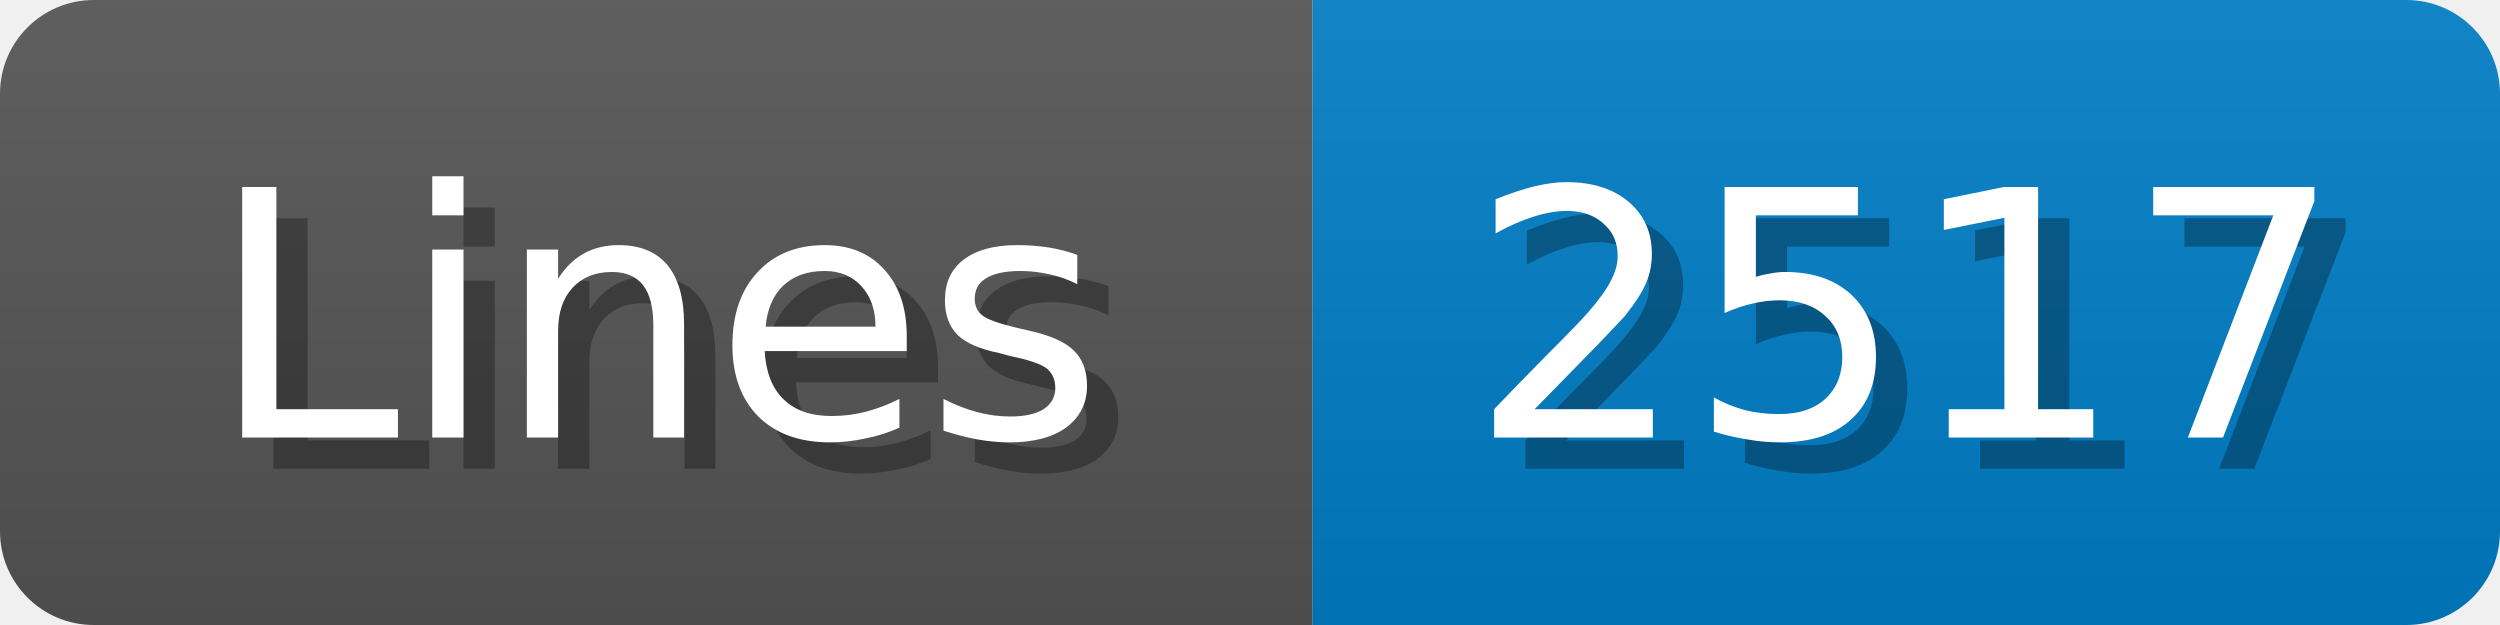
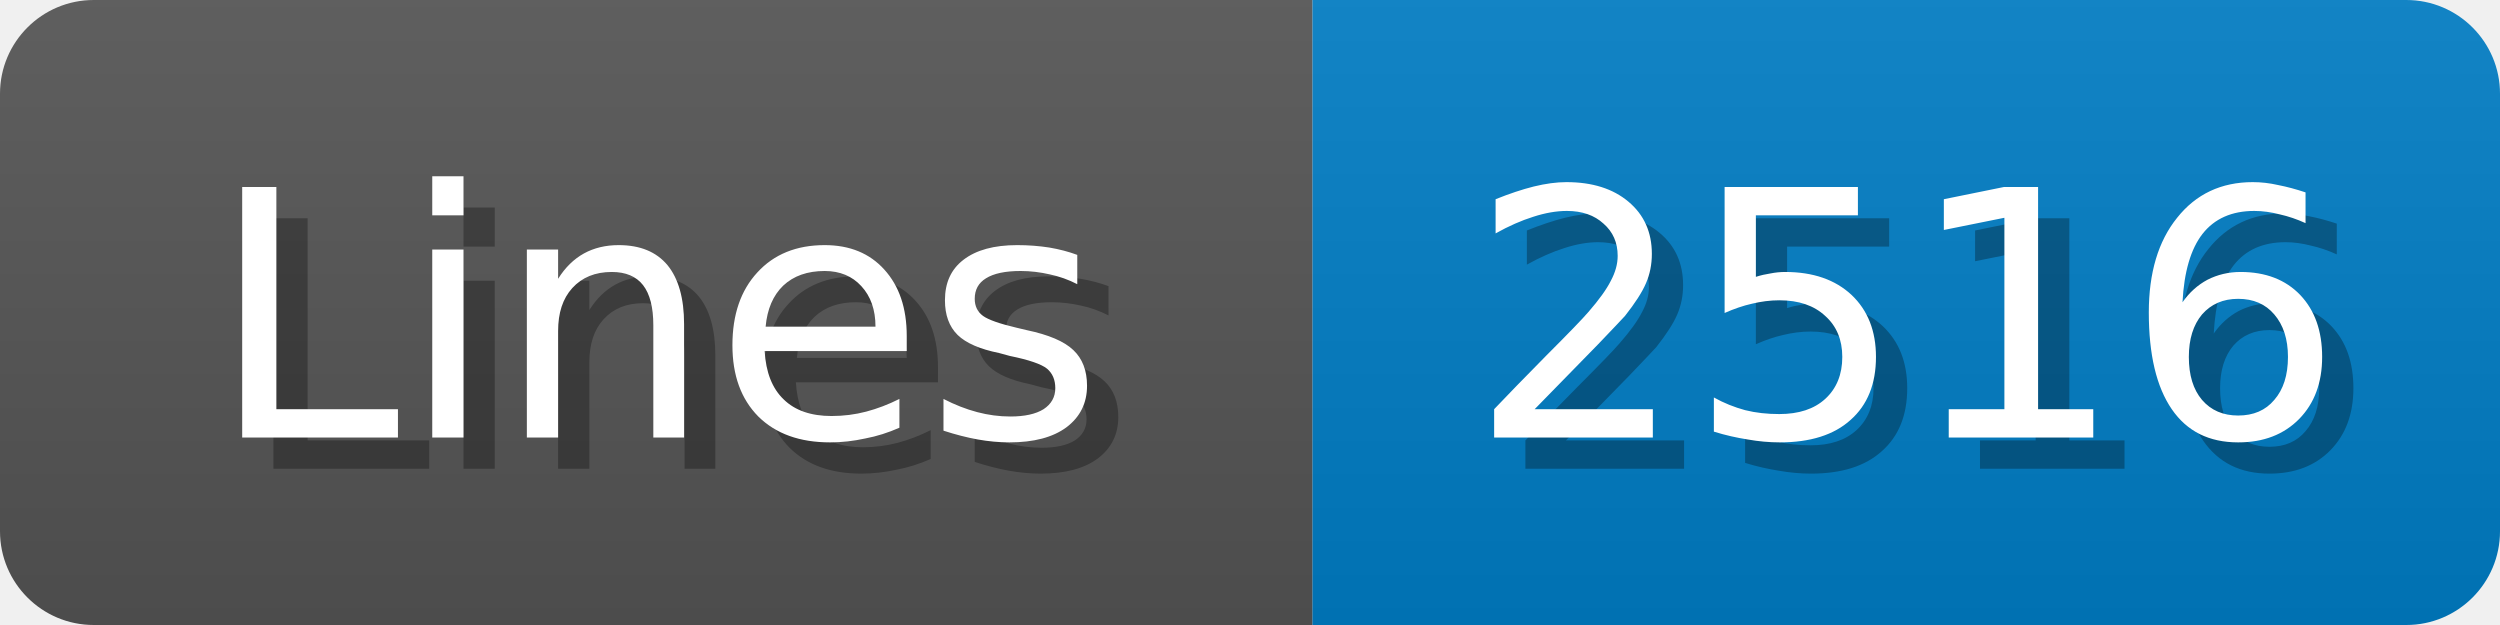
<svg xmlns="http://www.w3.org/2000/svg" width="80" height="20">
  <linearGradient id="b" x2="0" y2="100%">
    <stop offset="0" stop-color="#bbb" stop-opacity=".1" />
    <stop offset="1" stop-opacity=".1" />
  </linearGradient>
  <mask id="anybadge_1">
    <rect width="80" height="20" rx="3" fill="#fff" />
  </mask>
  <g mask="url(#anybadge_1)">
    <path fill="#555" d="M0 0h42v20H0z" />
    <path fill="#007ec6" d="M42 0h38v20H42z" />
    <path fill="url(#b)" d="M0 0h80v20H0z" />
  </g>
  <g fill="#fff" text-anchor="middle" font-family="DejaVu Sans,Verdana,Geneva,sans-serif" font-size="11">
    <text x="22.0" y="15" fill="#010101" fill-opacity=".3">Lines</text>
    <text x="21.0" y="14">Lines</text>
  </g>
  <g fill="#fff" text-anchor="middle" font-family="DejaVu Sans,Verdana,Geneva,sans-serif" font-size="11">
-     <text x="62.0" y="15" fill="#010101" fill-opacity=".3">2517</text>
-     <text x="61.0" y="14">2517</text>
+     <text x="62.0" y="15" fill="#010101" fill-opacity=".3">2516</text>
+     <text x="61.0" y="14">2516</text>
  </g>
</svg>
